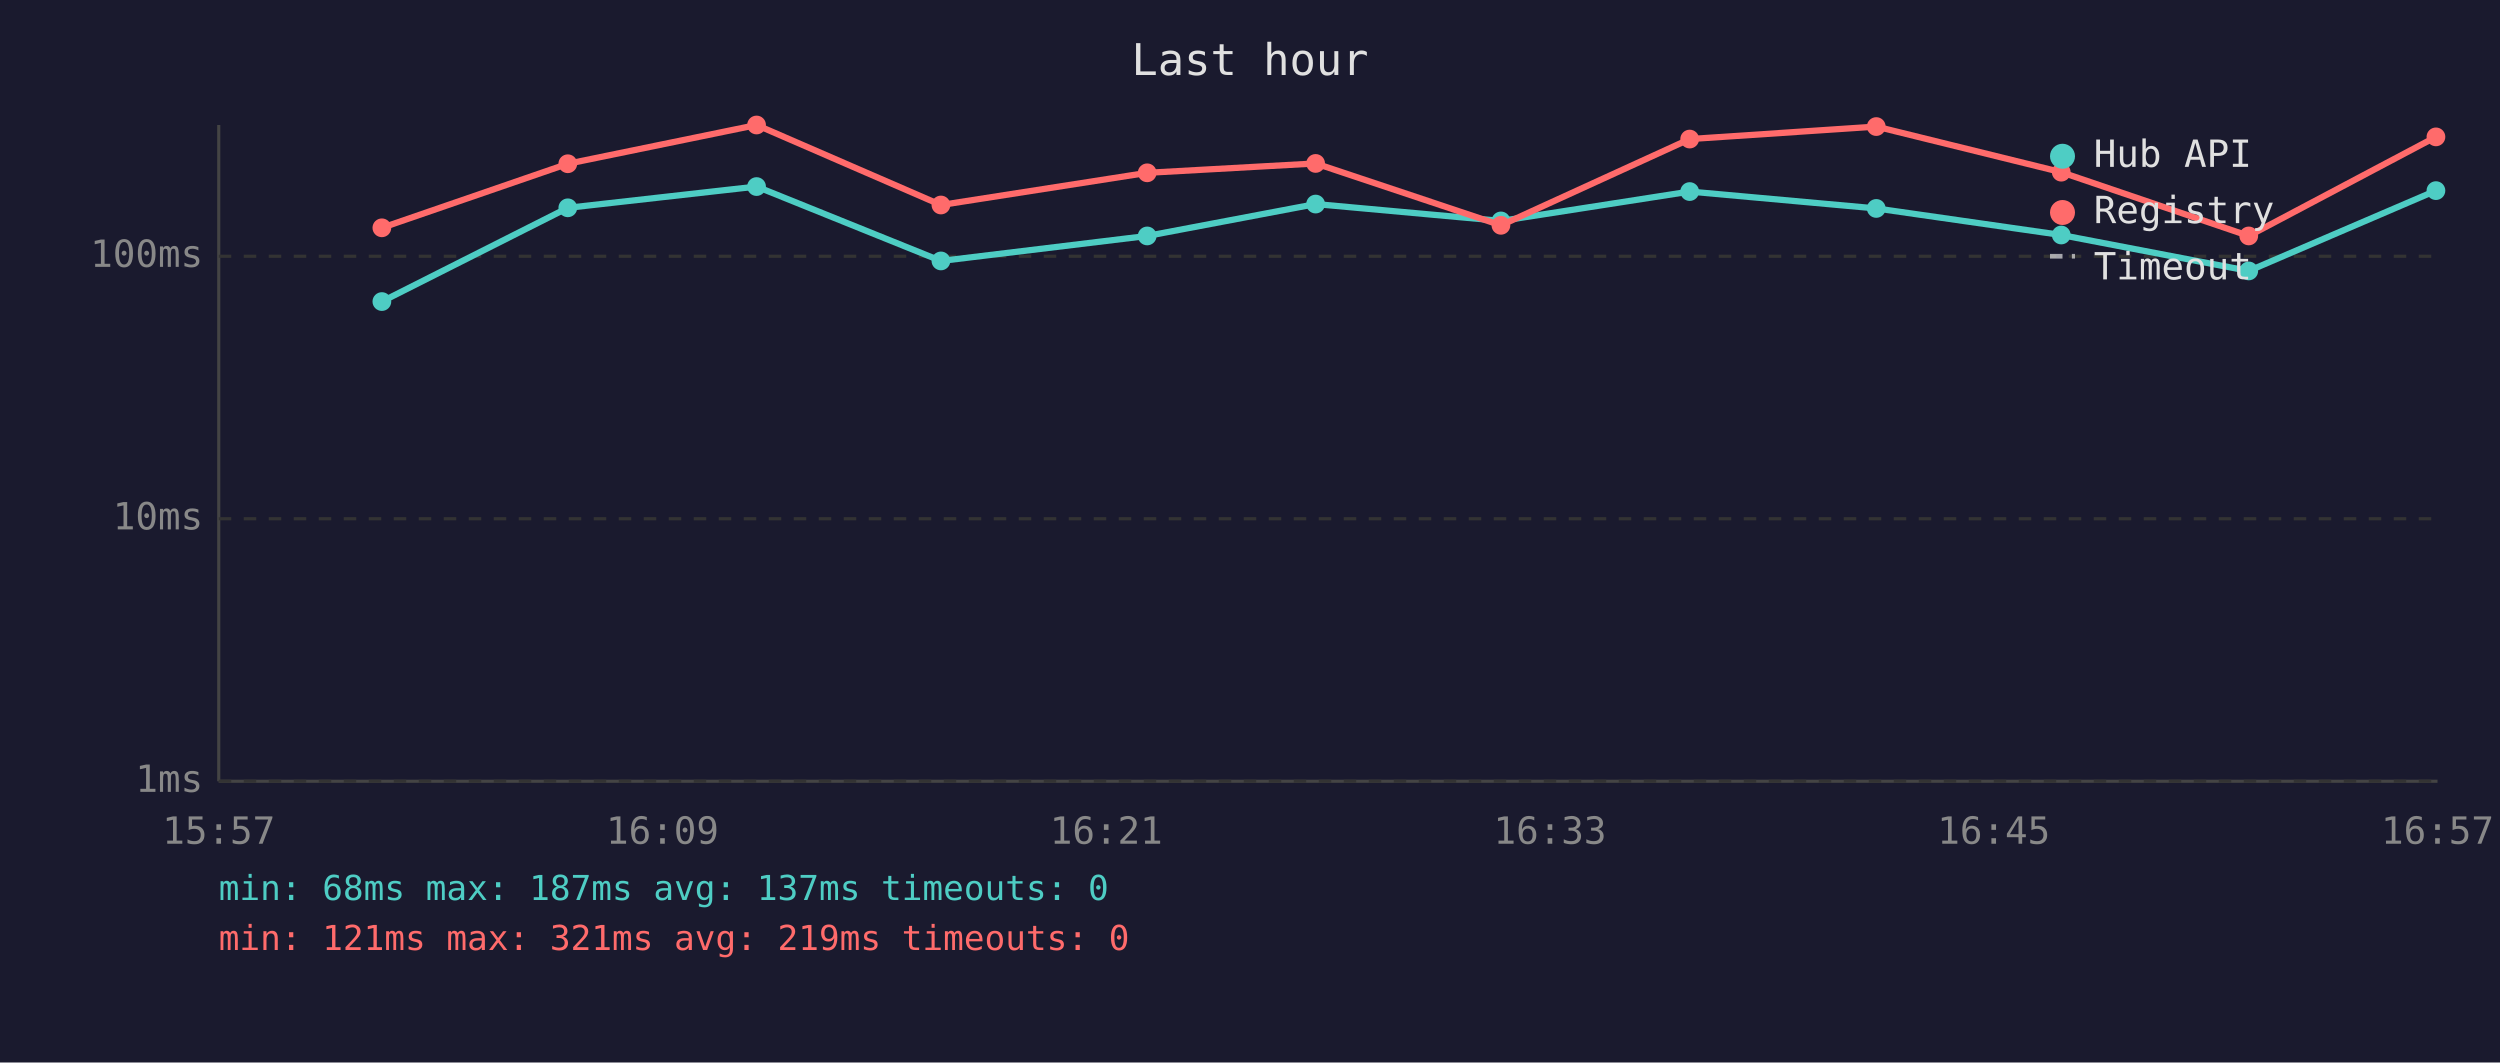
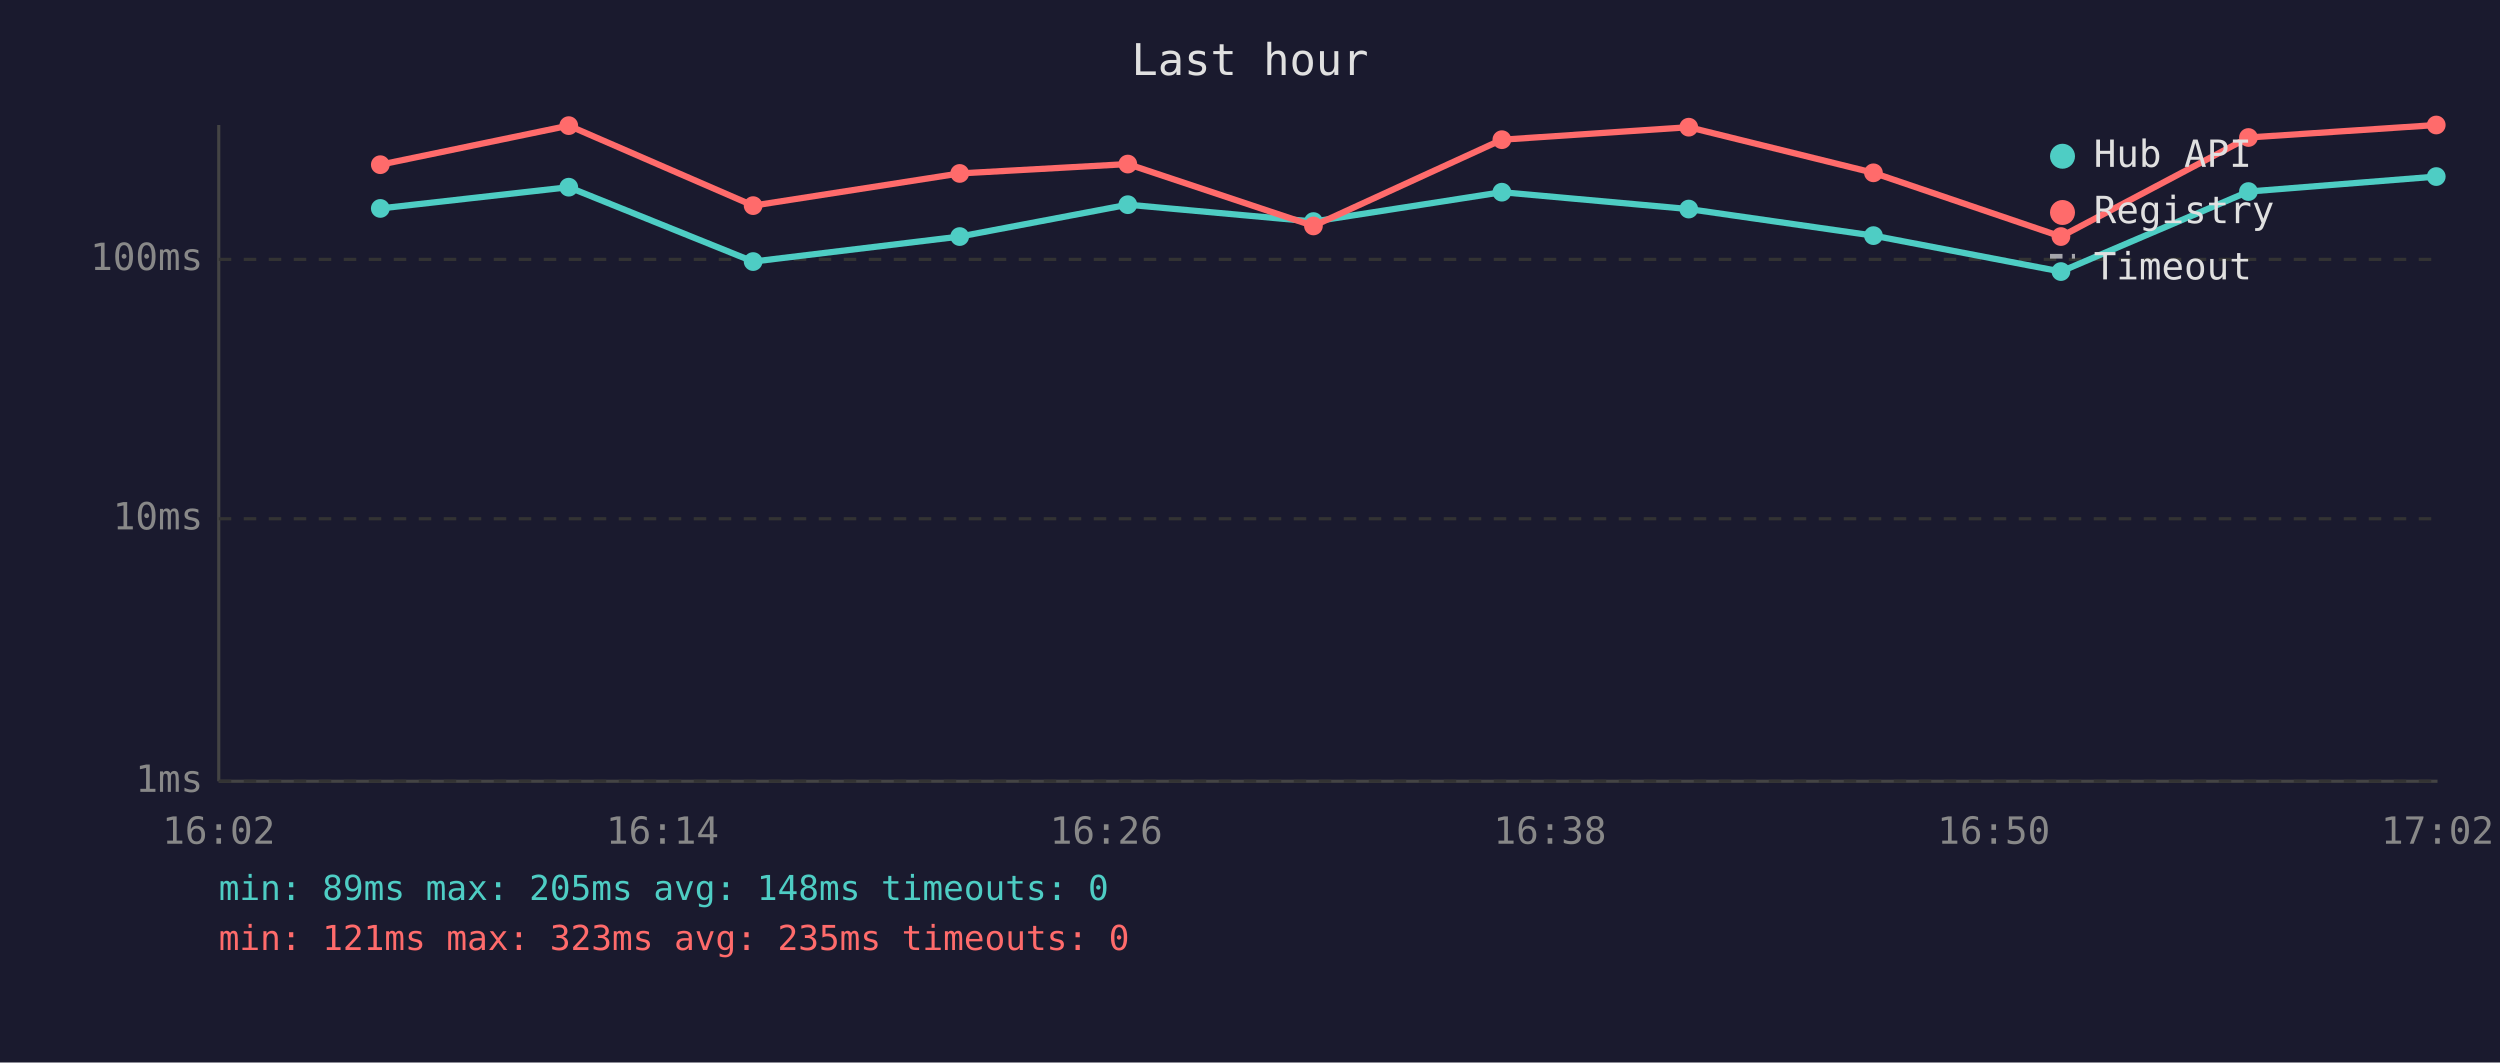
<svg xmlns="http://www.w3.org/2000/svg" viewBox="0 0 800 340" font-family="monospace" font-size="12">
  <rect width="800" height="340" fill="#1a1a2e" />
  <text x="400" y="24" fill="#e0e0e0" font-size="14" text-anchor="middle">Last hour</text>
  <line x1="70" y1="40" x2="70" y2="250" stroke="#444" stroke-width="1" />
  <line x1="70" y1="250" x2="780" y2="250" stroke="#444" stroke-width="1" />
  <line x1="70" y1="250" x2="780" y2="250" stroke="#333" stroke-width="1" stroke-dasharray="4" />
  <text x="65" y="250" fill="#888" text-anchor="end" dominant-baseline="middle">1ms</text>
  <line x1="70" y1="166" x2="780" y2="166" stroke="#333" stroke-width="1" stroke-dasharray="4" />
  <text x="65" y="166" fill="#888" text-anchor="end" dominant-baseline="middle">10ms</text>
-   <line x1="70" y1="82" x2="780" y2="82" stroke="#333" stroke-width="1" stroke-dasharray="4" />
-   <text x="65" y="82" fill="#888" text-anchor="end" dominant-baseline="middle">100ms</text>
-   <text x="70" y="270" fill="#888" text-anchor="middle">15:57</text>
-   <text x="212" y="270" fill="#888" text-anchor="middle">16:09</text>
-   <text x="354" y="270" fill="#888" text-anchor="middle">16:21</text>
-   <text x="496" y="270" fill="#888" text-anchor="middle">16:33</text>
-   <text x="638" y="270" fill="#888" text-anchor="middle">16:45</text>
-   <text x="780" y="270" fill="#888" text-anchor="middle">16:57</text>
-   <polyline points="122.2,96.5 181.7,66.5 242.1,59.7 301.1,83.5 367.1,75.5 421.0,65.3 480.3,70.7 540.7,61.3 600.4,66.7 659.6,75.2 719.6,86.7 779.5,61.0" fill="none" stroke="#4ecdc4" stroke-width="2" opacity="1" />
-   <circle cx="122.2" cy="96.5" r="3" fill="#4ecdc4" />
-   <circle cx="181.7" cy="66.5" r="3" fill="#4ecdc4" />
-   <circle cx="242.1" cy="59.7" r="3" fill="#4ecdc4" />
-   <circle cx="301.1" cy="83.5" r="3" fill="#4ecdc4" />
-   <circle cx="367.1" cy="75.5" r="3" fill="#4ecdc4" />
-   <circle cx="421.0" cy="65.3" r="3" fill="#4ecdc4" />
-   <circle cx="480.3" cy="70.7" r="3" fill="#4ecdc4" />
-   <circle cx="540.7" cy="61.3" r="3" fill="#4ecdc4" />
-   <circle cx="600.4" cy="66.7" r="3" fill="#4ecdc4" />
-   <circle cx="659.6" cy="75.2" r="3" fill="#4ecdc4" />
-   <circle cx="719.6" cy="86.7" r="3" fill="#4ecdc4" />
-   <circle cx="779.5" cy="61.0" r="3" fill="#4ecdc4" />
-   <polyline points="122.2,72.9 181.7,52.4 242.1,40.0 301.1,65.6 367.1,55.3 421.0,52.3 480.3,72.1 540.7,44.5 600.4,40.5 659.6,55.1 719.6,75.5 779.5,43.8" fill="none" stroke="#ff6b6b" stroke-width="2" opacity="1" />
-   <circle cx="122.2" cy="72.9" r="3" fill="#ff6b6b" />
-   <circle cx="181.7" cy="52.4" r="3" fill="#ff6b6b" />
-   <circle cx="242.1" cy="40.0" r="3" fill="#ff6b6b" />
-   <circle cx="301.1" cy="65.6" r="3" fill="#ff6b6b" />
-   <circle cx="367.1" cy="55.3" r="3" fill="#ff6b6b" />
-   <circle cx="421.0" cy="52.3" r="3" fill="#ff6b6b" />
-   <circle cx="480.3" cy="72.1" r="3" fill="#ff6b6b" />
-   <circle cx="540.7" cy="44.5" r="3" fill="#ff6b6b" />
-   <circle cx="600.4" cy="40.5" r="3" fill="#ff6b6b" />
-   <circle cx="659.6" cy="55.1" r="3" fill="#ff6b6b" />
-   <circle cx="719.6" cy="75.5" r="3" fill="#ff6b6b" />
-   <circle cx="779.5" cy="43.8" r="3" fill="#ff6b6b" />
+   <line x1="70" y1="83" x2="780" y2="83" stroke="#333" stroke-width="1" stroke-dasharray="4" />
+   <text x="65" y="83" fill="#888" text-anchor="end" dominant-baseline="middle">100ms</text>
+   <text x="70" y="270" fill="#888" text-anchor="middle">16:02</text>
+   <text x="212" y="270" fill="#888" text-anchor="middle">16:14</text>
+   <text x="354" y="270" fill="#888" text-anchor="middle">16:26</text>
+   <text x="496" y="270" fill="#888" text-anchor="middle">16:38</text>
+   <text x="638" y="270" fill="#888" text-anchor="middle">16:50</text>
+   <text x="780" y="270" fill="#888" text-anchor="middle">17:02</text>
+   <polyline points="121.7,66.7 182.0,59.9 241.0,83.7 307.1,75.7 360.9,65.5 420.3,70.9 480.6,61.5 540.4,66.9 599.5,75.4 659.5,86.9 719.5,61.3 779.6,56.5" fill="none" stroke="#4ecdc4" stroke-width="2" opacity="1" />
+   <circle cx="121.7" cy="66.7" r="3" fill="#4ecdc4" />
+   <circle cx="182.0" cy="59.9" r="3" fill="#4ecdc4" />
+   <circle cx="241.0" cy="83.7" r="3" fill="#4ecdc4" />
+   <circle cx="307.1" cy="75.7" r="3" fill="#4ecdc4" />
+   <circle cx="360.9" cy="65.5" r="3" fill="#4ecdc4" />
+   <circle cx="420.3" cy="70.9" r="3" fill="#4ecdc4" />
+   <circle cx="480.6" cy="61.5" r="3" fill="#4ecdc4" />
+   <circle cx="540.4" cy="66.9" r="3" fill="#4ecdc4" />
+   <circle cx="599.5" cy="75.4" r="3" fill="#4ecdc4" />
+   <circle cx="659.5" cy="86.9" r="3" fill="#4ecdc4" />
+   <circle cx="719.5" cy="61.3" r="3" fill="#4ecdc4" />
+   <circle cx="779.6" cy="56.5" r="3" fill="#4ecdc4" />
+   <polyline points="121.7,52.7 182.0,40.2 241.0,65.8 307.1,55.5 360.9,52.5 420.3,72.3 480.6,44.7 540.4,40.7 599.5,55.3 659.5,75.7 719.5,44.0 779.6,40.0" fill="none" stroke="#ff6b6b" stroke-width="2" opacity="1" />
+   <circle cx="121.7" cy="52.7" r="3" fill="#ff6b6b" />
+   <circle cx="182.0" cy="40.2" r="3" fill="#ff6b6b" />
+   <circle cx="241.0" cy="65.8" r="3" fill="#ff6b6b" />
+   <circle cx="307.1" cy="55.5" r="3" fill="#ff6b6b" />
+   <circle cx="360.9" cy="52.5" r="3" fill="#ff6b6b" />
+   <circle cx="420.3" cy="72.3" r="3" fill="#ff6b6b" />
+   <circle cx="480.6" cy="44.7" r="3" fill="#ff6b6b" />
+   <circle cx="540.4" cy="40.7" r="3" fill="#ff6b6b" />
+   <circle cx="599.5" cy="55.3" r="3" fill="#ff6b6b" />
+   <circle cx="659.5" cy="75.7" r="3" fill="#ff6b6b" />
+   <circle cx="719.5" cy="44.0" r="3" fill="#ff6b6b" />
+   <circle cx="779.6" cy="40.0" r="3" fill="#ff6b6b" />
  <circle cx="660" cy="50" r="4" fill="#4ecdc4" />
  <text x="670" y="50" fill="#e0e0e0" dominant-baseline="middle">Hub API</text>
  <circle cx="660" cy="68" r="4" fill="#ff6b6b" />
  <text x="670" y="68" fill="#e0e0e0" dominant-baseline="middle">Registry</text>
  <line x1="656" y1="82" x2="664" y2="82" stroke="#e0e0e0" stroke-width="1.5" stroke-dasharray="4,3" opacity="0.7" />
  <text x="670" y="86" fill="#e0e0e0" dominant-baseline="middle">Timeout</text>
-   <text x="70" y="288" fill="#4ecdc4" font-size="11">min: 68ms  max: 187ms  avg: 137ms  timeouts: 0</text>
-   <text x="70" y="304" fill="#ff6b6b" font-size="11">min: 121ms  max: 321ms  avg: 219ms  timeouts: 0</text>
+   <text x="70" y="288" fill="#4ecdc4" font-size="11">min: 89ms  max: 205ms  avg: 148ms  timeouts: 0</text>
+   <text x="70" y="304" fill="#ff6b6b" font-size="11">min: 121ms  max: 323ms  avg: 235ms  timeouts: 0</text>
</svg>
